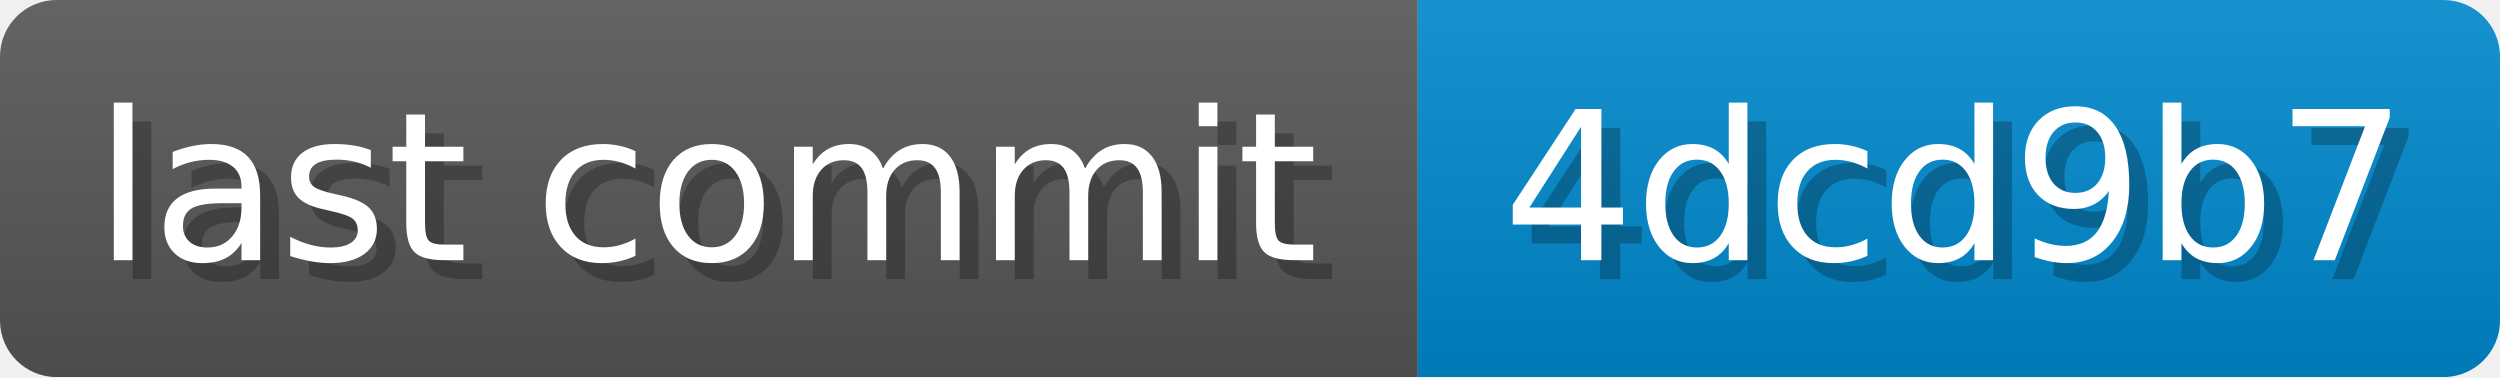
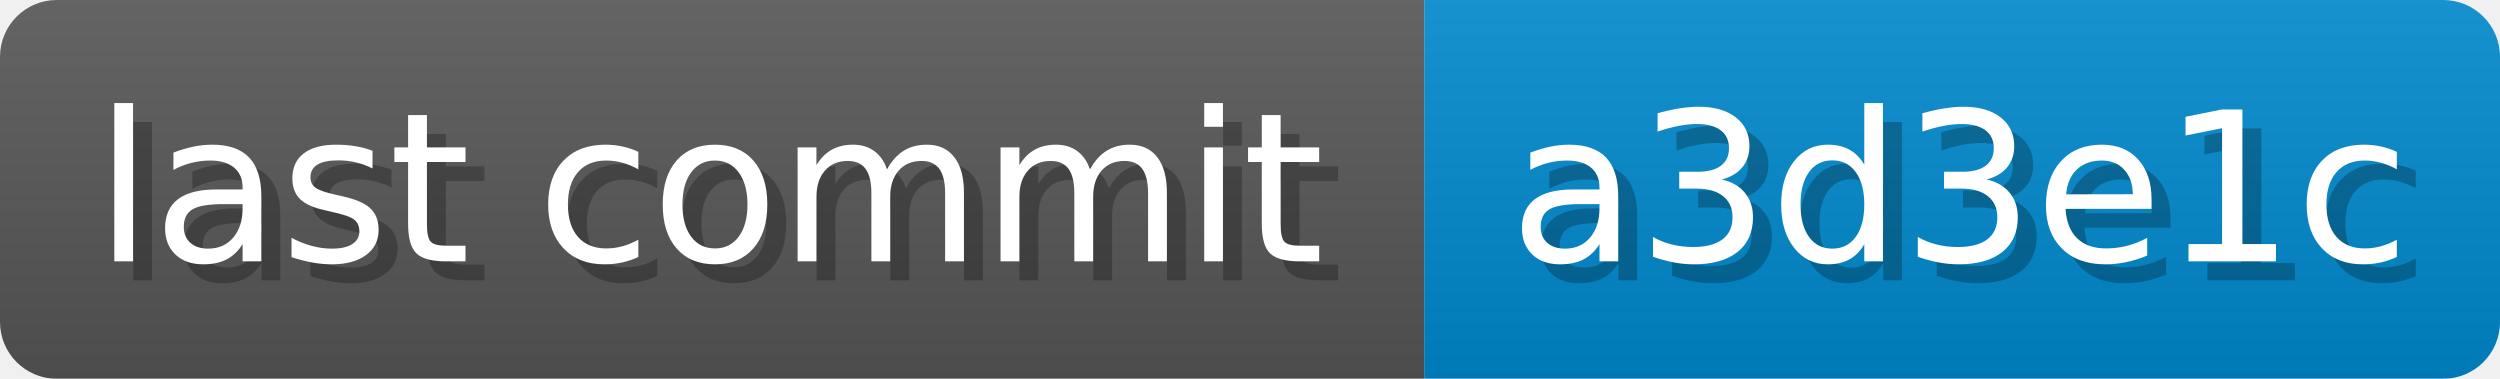
- <svg xmlns="http://www.w3.org/2000/svg" width="132.6" height="20" viewBox="0 0 1326 200" role="img" aria-label="last commit: 4dcd9b7 ">
+ <svg xmlns="http://www.w3.org/2000/svg" width="132" height="20" viewBox="0 0 1320 200" role="img" aria-label="last commit: a3d3e1c ">
  <linearGradient id="a" x2="0" y2="100%">
    <stop offset="0" stop-opacity=".1" stop-color="#EEE" />
    <stop offset="1" stop-opacity=".1" />
  </linearGradient>
  <mask id="m">
-     <rect width="1326" height="200" rx="30" fill="#FFF" />
+     <rect width="1320" height="200" rx="30" fill="#FFF" />
  </mask>
  <g mask="url(#m)">
    <rect width="752" height="200" fill="#555" />
-     <rect width="574" height="200" fill="#08C" x="752" />
-     <rect width="1326" height="200" fill="url(#a)" />
+     <rect width="568" height="200" fill="#08C" x="752" />
+     <rect width="1320" height="200" fill="url(#a)" />
  </g>
  <g aria-hidden="true" fill="#fff" text-anchor="start" font-family="Verdana,DejaVu Sans,sans-serif" font-size="110">
    <text x="60" y="148" textLength="652" fill="#000" opacity="0.25">last commit</text>
    <text x="50" y="138" textLength="652">last commit</text>
-     <text x="807" y="148" textLength="474" fill="#000" opacity="0.25">4dcd9b7
+     <text x="807" y="148" textLength="468" fill="#000" opacity="0.25">a3d3e1c
</text>
-     <text x="797" y="138" textLength="474">4dcd9b7
+     <text x="797" y="138" textLength="468">a3d3e1c
</text>
  </g>
</svg>
